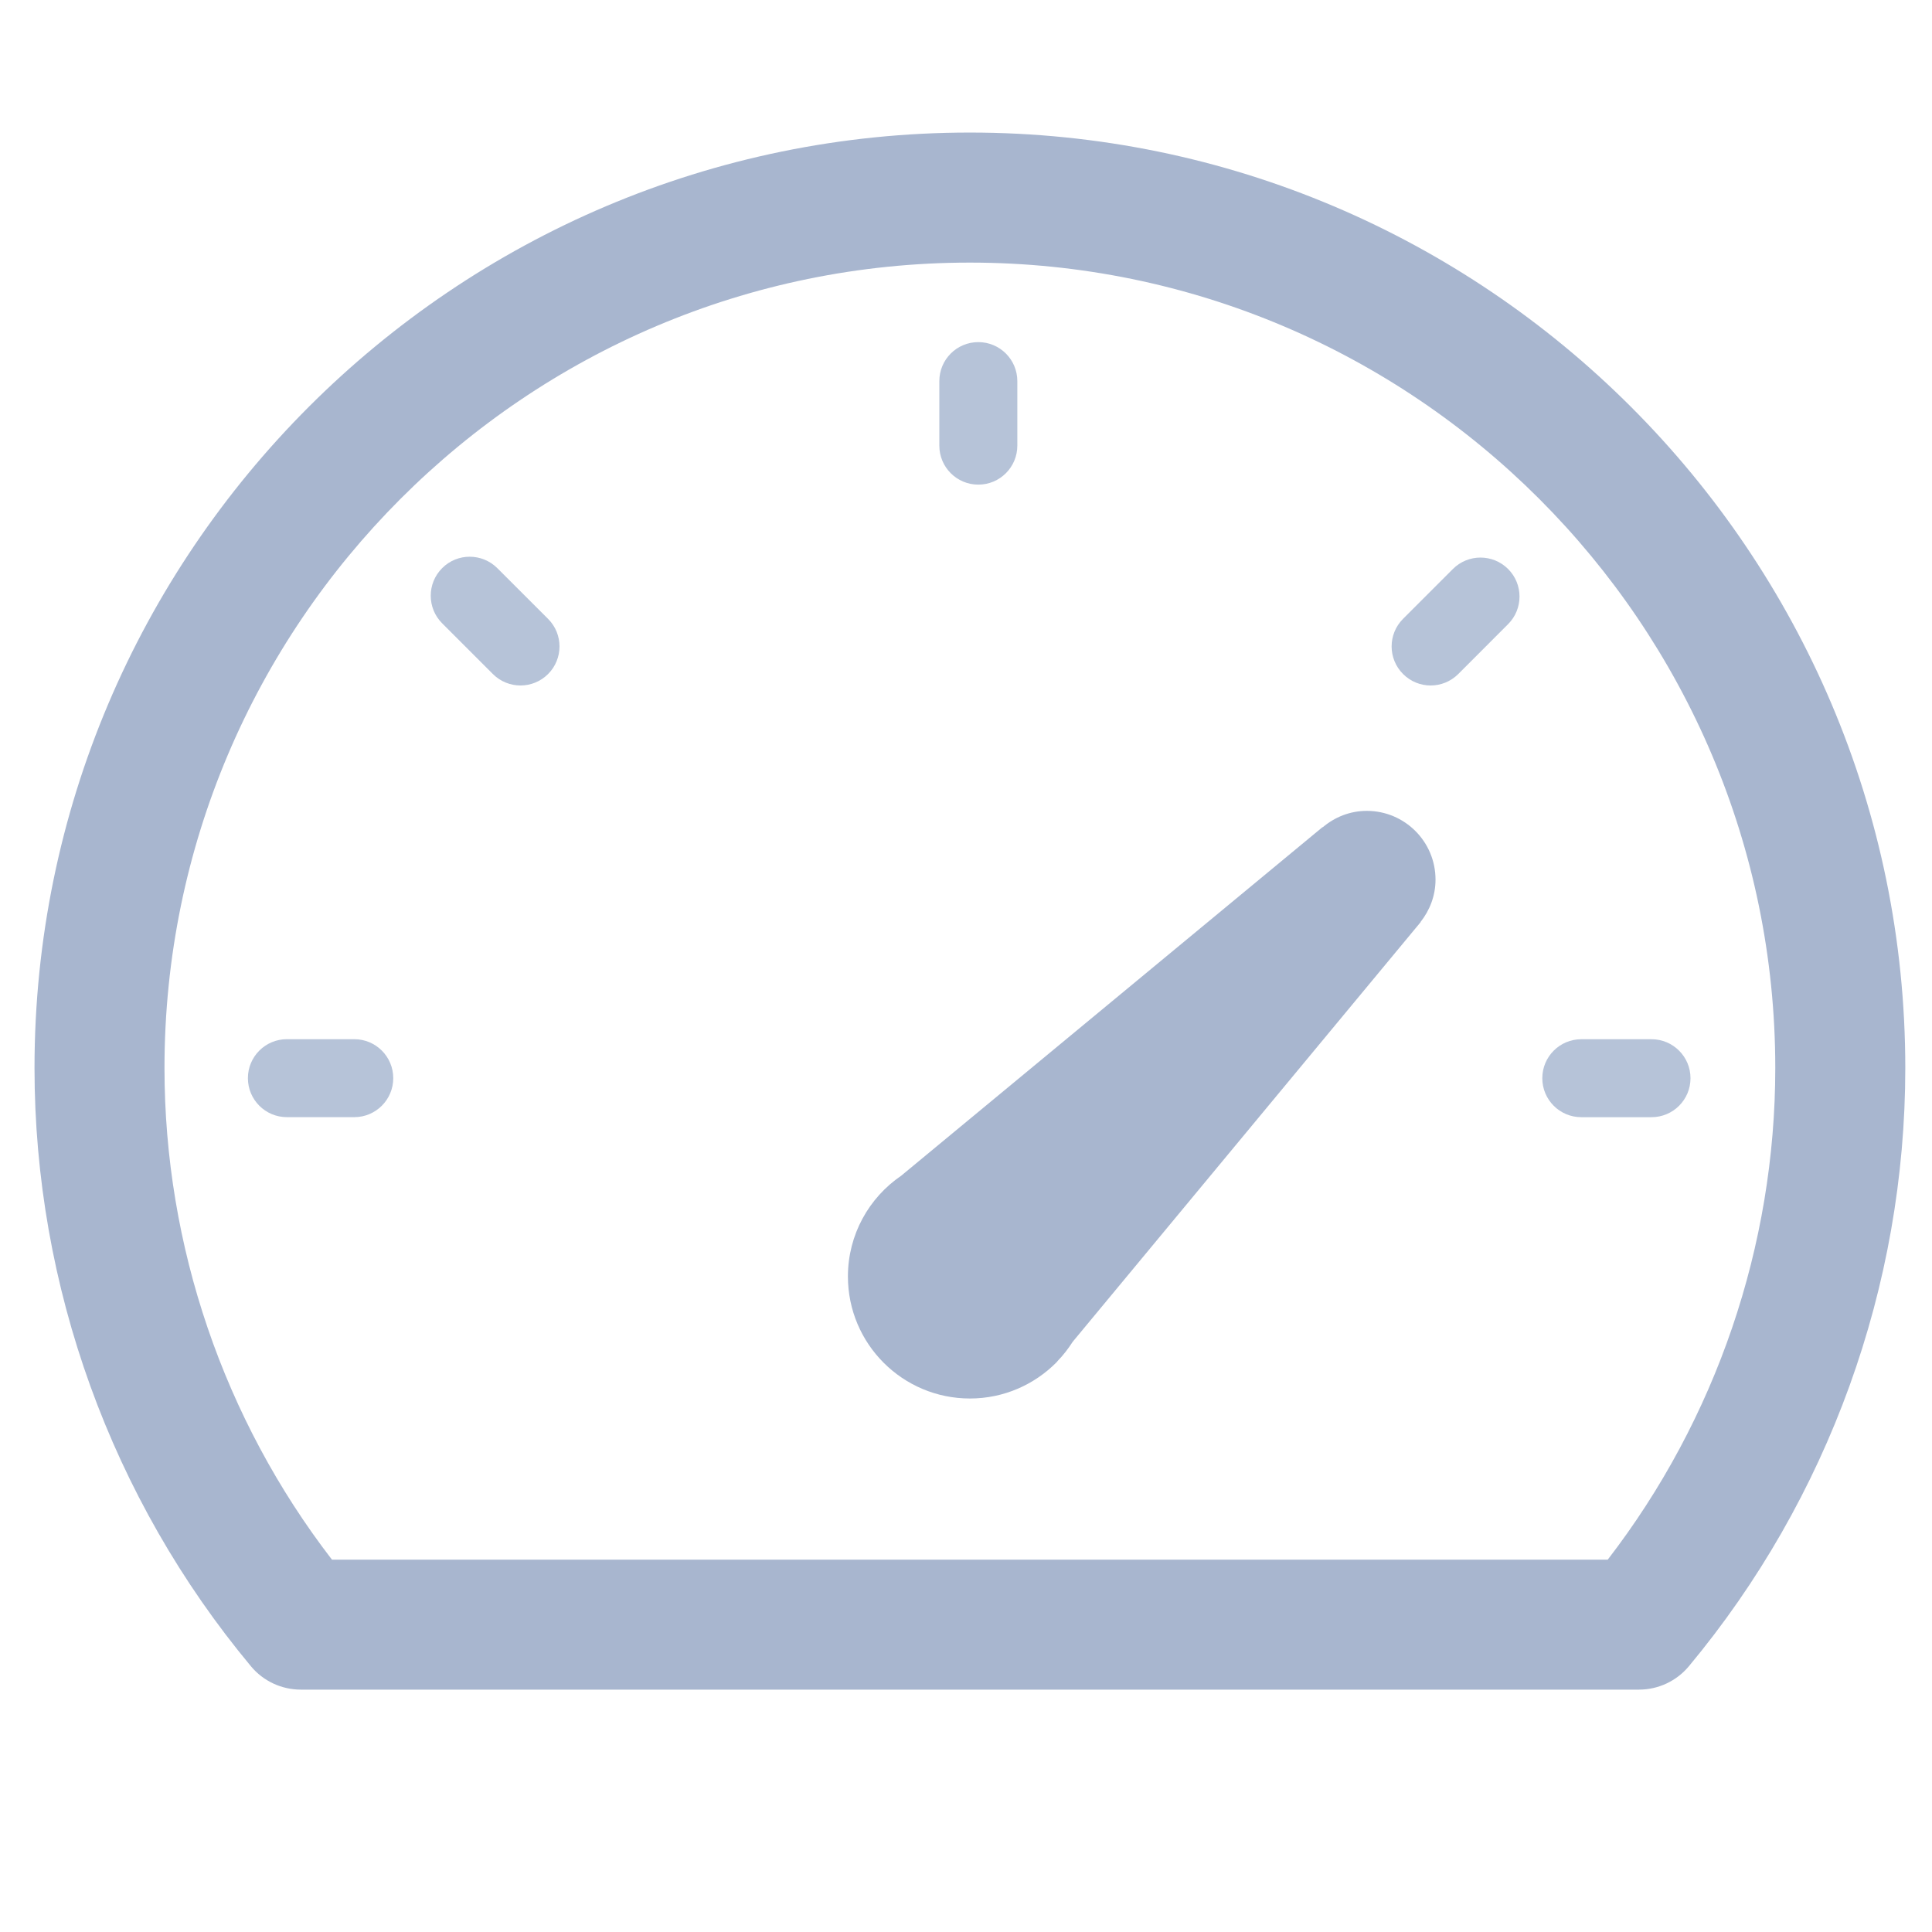
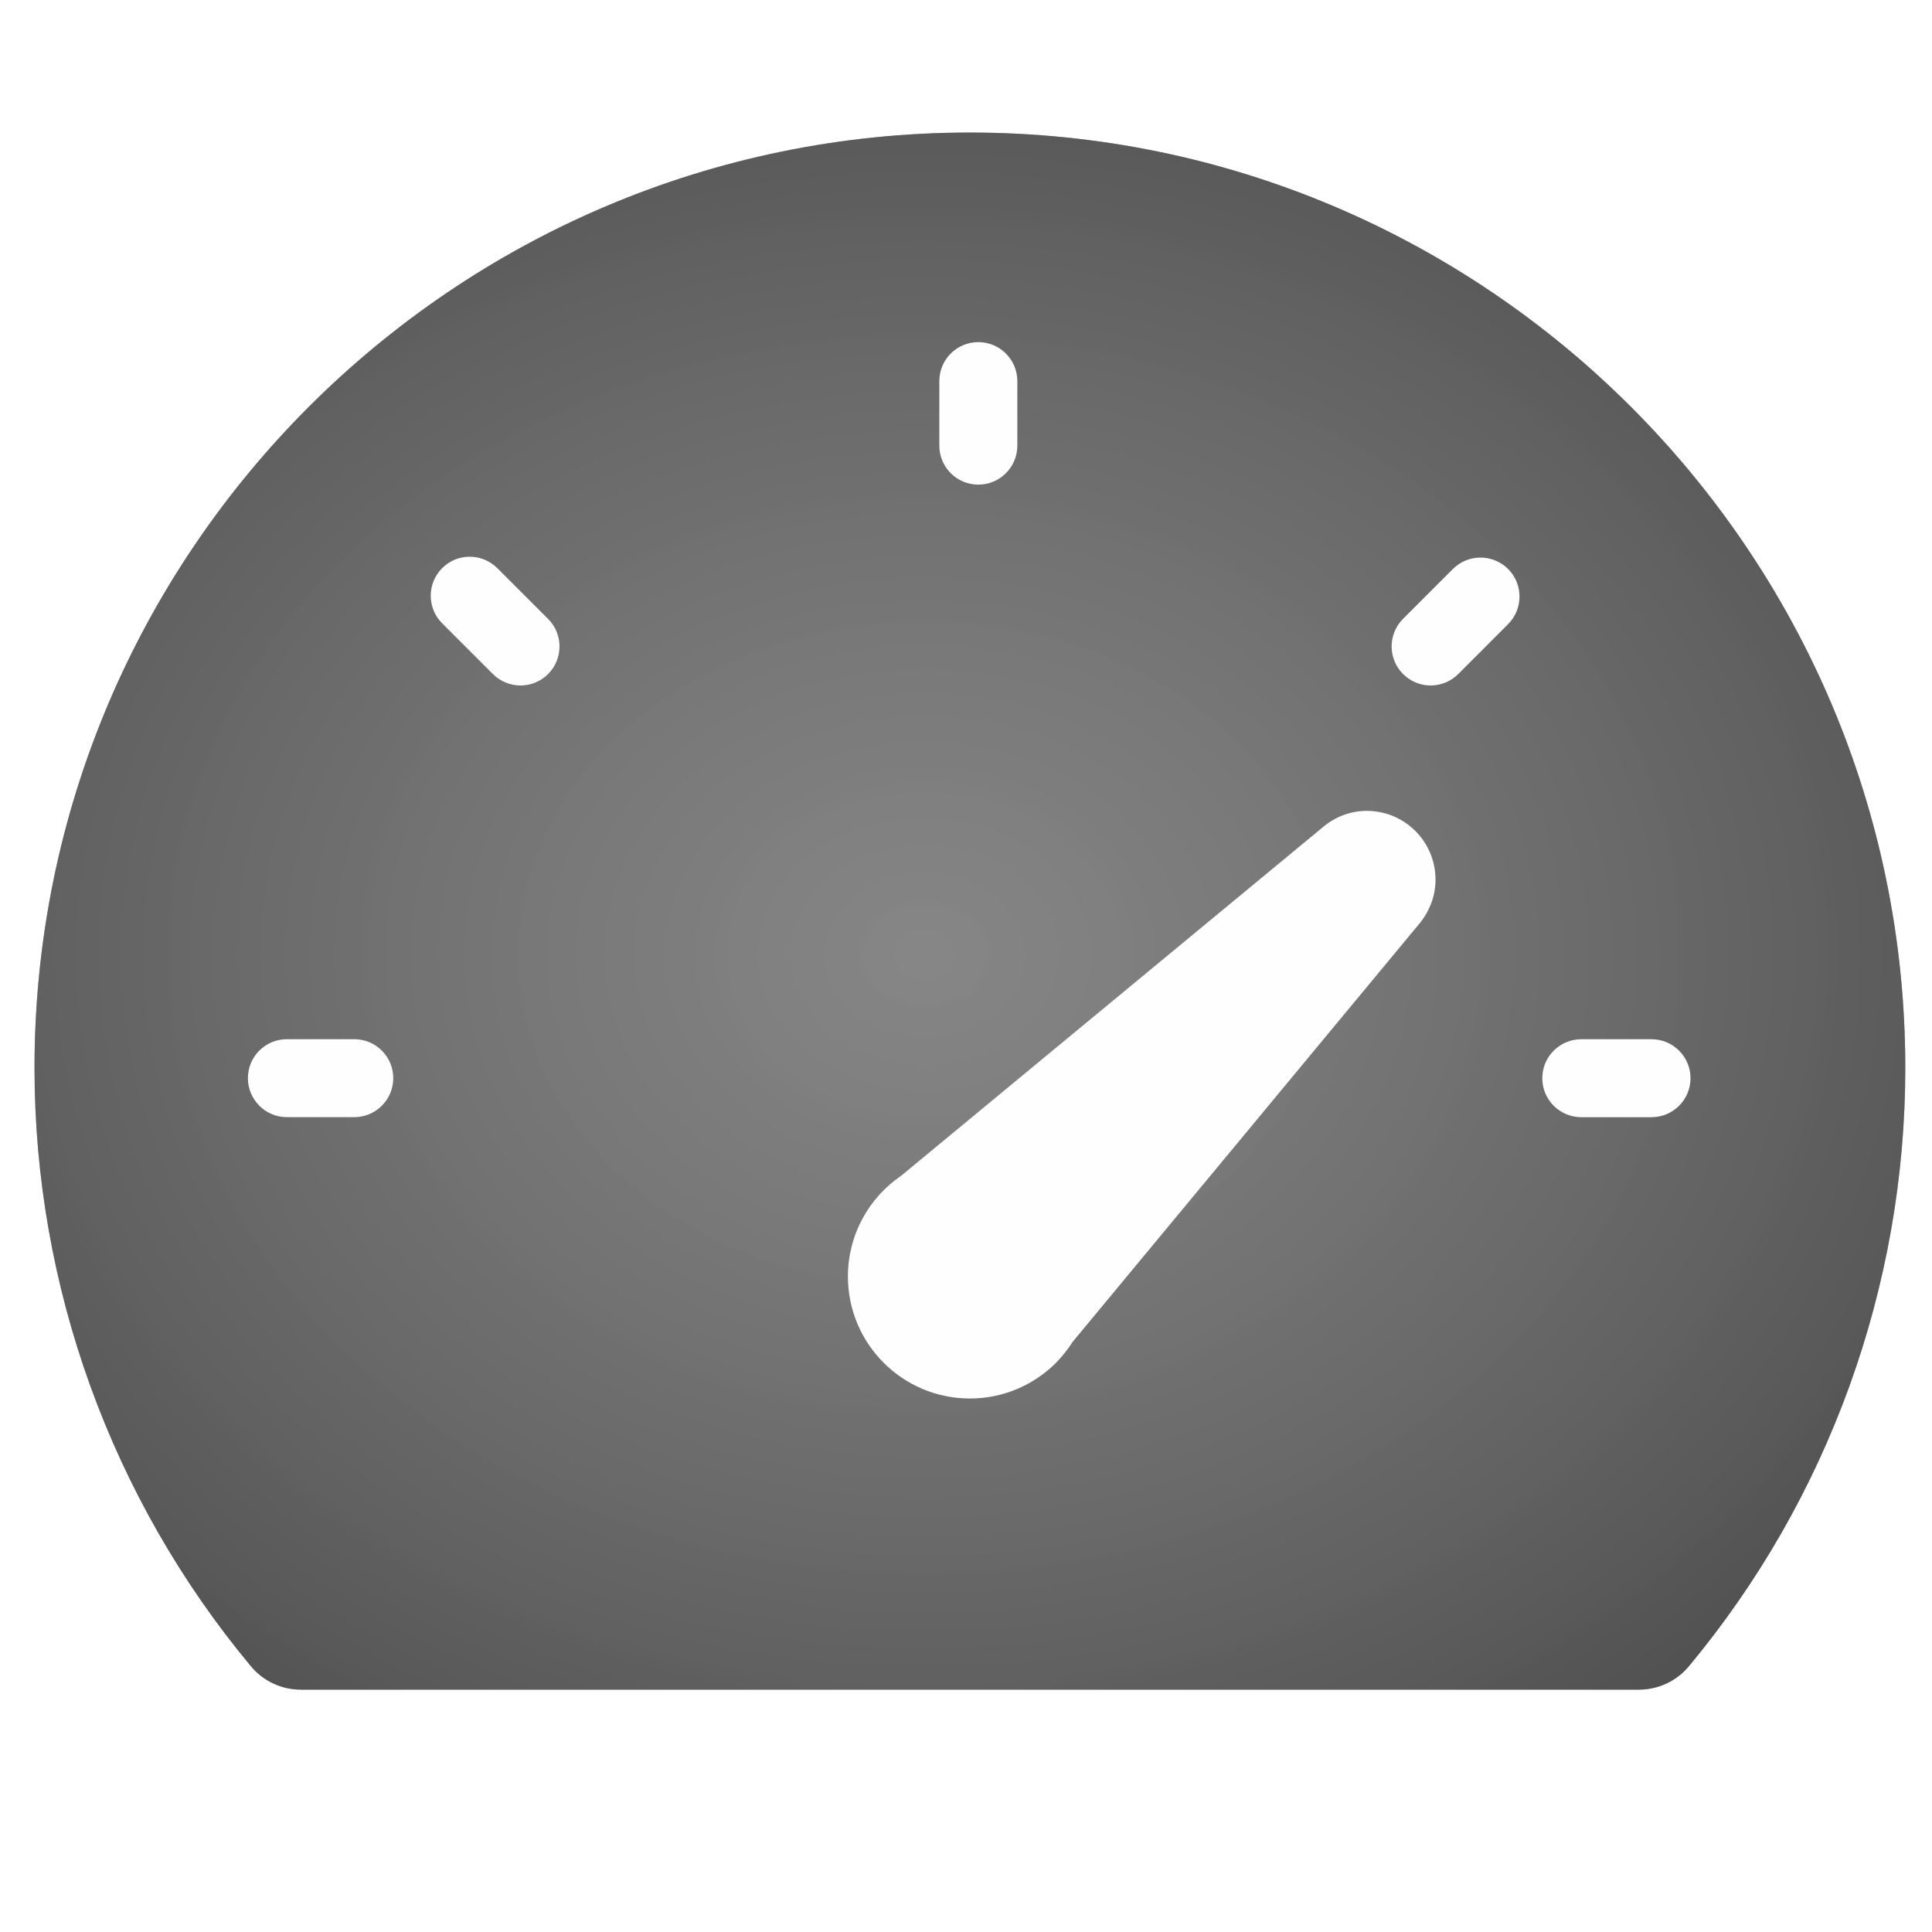
- <svg xmlns="http://www.w3.org/2000/svg" width="51px" height="51px" version="1.1">
+ <svg xmlns="http://www.w3.org/2000/svg" xmlns:xlink="http://www.w3.org/1999/xlink" width="51px" height="51px" version="1.1">
  <description>Created with Sketch (http://www.bohemiancoding.com/sketch)</description>
-   <defs />
+   <defs>
+     <radialGradient cx="47.589%" cy="52.822%" fx="47.589%" fy="52.822%" r="98.355%" id="radialGradient-1">
+       <stop stop-color="rgb(254,255,255)" stop-opacity="0.348" offset="0%" />
+       <stop stop-color="rgb(244,244,244)" stop-opacity="0.354" offset="0%" />
+       <stop stop-color="rgb(0,0,0)" stop-opacity="0.5" offset="100%" />
+     </radialGradient>
+     <path d="M0.911,28.192 C0.911,33.954 2.939,39.562 6.624,43.985 C6.949,44.377 7.433,44.602 7.942,44.602 L43.264,44.602 C43.774,44.602 44.256,44.376 44.582,43.985 C48.266,39.562 50.295,33.954 50.295,28.192 C50.295,14.577 39.217,3.499 25.602,3.499 C11.987,3.499 0.911,14.577 0.911,28.192 Z M0.911,28.192" id="path-2" />
+   </defs>
  <g id="Page 1" fill="rgb(223,223,223)" fill-rule="evenodd">
    <g id="Group" fill="rgb(0,0,0)">
-       <path d="M25.602,3.499 C11.987,3.499 0.911,14.577 0.911,28.192 C0.911,33.954 2.939,39.562 6.624,43.985 C6.949,44.377 7.433,44.602 7.942,44.602 L43.264,44.602 C43.774,44.602 44.256,44.376 44.582,43.985 C48.266,39.562 50.295,33.954 50.295,28.192 C50.295,14.577 39.217,3.499 25.602,3.499 L25.602,3.499 L25.602,3.499 M42.44,41.171 L8.763,41.171 C5.907,37.466 4.342,32.888 4.342,28.192 C4.342,16.469 13.878,6.932 25.601,6.932 C37.326,6.932 46.863,16.469 46.863,28.192 C46.863,32.888 45.297,37.466 42.44,41.171 C42.44,41.171 45.297,37.466 42.44,41.171 L42.44,41.171" id="Shape" fill="rgb(168,182,207)" />
-       <path d="M36.08,21.405 C35.635,21.405 35.232,21.571 34.917,21.838 L34.912,21.834 L23.793,31.033 L23.794,31.033 C22.942,31.612 22.383,32.589 22.383,33.696 C22.383,35.474 23.825,36.917 25.604,36.917 C26.499,36.917 27.309,36.549 27.891,35.96 L27.893,35.96 L27.918,35.927 C28.069,35.773 28.199,35.602 28.318,35.418 L37.502,24.341 L37.498,24.339 C37.743,24.029 37.894,23.644 37.894,23.22 C37.895,22.218 37.082,21.405 36.08,21.405 L36.08,21.405 L36.08,21.405" id="Shape" fill="rgb(168,182,207)" />
-       <path d="M9.352,27.432 L7.573,27.432 C7.005,27.432 6.544,27.892 6.544,28.461 C6.544,29.029 7.005,29.49 7.573,29.49 L9.352,29.49 C9.92,29.49 10.381,29.029 10.381,28.461 C10.381,27.892 9.92,27.432 9.352,27.432 L9.352,27.432 L9.352,27.432" id="Shape" fill="rgb(182,195,216)" />
-       <path d="M13.127,14.997 C12.725,14.597 12.074,14.595 11.672,14.997 C11.27,15.399 11.27,16.052 11.672,16.454 L13.011,17.793 C13.212,17.994 13.477,18.095 13.74,18.095 C14.003,18.095 14.266,17.994 14.468,17.793 C14.87,17.391 14.87,16.738 14.468,16.337 L13.127,14.997 L13.127,14.997 L13.127,14.997" id="Shape" fill="rgb(182,195,216)" />
-       <path d="M25.825,12.793 C26.394,12.793 26.855,12.332 26.855,11.763 L26.855,10.061 C26.855,9.492 26.394,9.031 25.825,9.031 C25.256,9.031 24.796,9.492 24.796,10.061 L24.796,11.763 C24.796,12.332 25.256,12.793 25.825,12.793 C25.825,12.793 25.256,12.793 25.825,12.793 L25.825,12.793" id="Shape" fill="rgb(182,195,216)" />
-       <path d="M38.352,15.021 L37.036,16.337 C36.635,16.739 36.635,17.391 37.038,17.793 C37.239,17.994 37.502,18.095 37.765,18.095 C38.029,18.095 38.292,17.994 38.494,17.793 L39.81,16.476 C40.212,16.074 40.212,15.421 39.81,15.02 C39.408,14.619 38.755,14.617 38.352,15.021 C38.352,15.021 38.755,14.617 38.352,15.021 L38.352,15.021" id="Shape" fill="rgb(182,195,216)" />
-       <path d="M43.596,27.433 L41.742,27.433 C41.174,27.433 40.713,27.894 40.713,28.462 C40.713,29.031 41.174,29.491 41.742,29.491 L43.596,29.491 C44.164,29.491 44.625,29.031 44.625,28.462 C44.625,27.894 44.164,27.433 43.596,27.433 L43.596,27.433 L43.596,27.433" id="Shape" fill="rgb(182,195,216)" />
+       <use id="Shape" fill="rgb(74,74,74)" xlink:href="#path-2" />
+       <use id="Shape-1" stroke="none" fill="url(#radialGradient-1)" xlink:href="#path-2" />
+       <path d="M34.917,21.838 C35.232,21.571 35.635,21.405 36.08,21.405 C37.082,21.405 37.895,22.218 37.894,23.22 C37.894,23.644 37.743,24.029 37.502,24.341 L28.318,35.418 C28.199,35.602 28.069,35.773 27.891,35.96 C27.309,36.549 26.499,36.917 25.604,36.917 C23.825,36.917 22.383,35.474 22.383,33.696 C22.383,32.589 22.942,31.612 23.793,31.033 Z M9.352,27.432 C9.92,27.432 10.381,27.892 10.381,28.461 C10.381,29.029 9.92,29.49 9.352,29.49 L7.573,29.49 C7.005,29.49 6.544,29.029 6.544,28.461 C6.544,27.892 7.005,27.432 7.573,27.432 Z M13.127,14.997 L14.468,16.337 C14.87,16.738 14.87,17.391 14.468,17.793 C14.266,17.994 14.003,18.095 13.74,18.095 C13.477,18.095 13.212,17.994 13.011,17.793 L11.672,16.454 C11.27,16.052 11.27,15.399 11.672,14.997 C12.074,14.595 12.725,14.597 13.127,14.997 Z M25.825,12.793 C25.256,12.793 24.796,12.332 24.796,11.763 L24.796,10.061 C24.796,9.492 25.256,9.031 25.825,9.031 C26.394,9.031 26.855,9.492 26.855,10.061 L26.855,11.763 C26.855,12.332 26.394,12.793 25.825,12.793 Z M38.352,15.021 C38.755,14.617 39.408,14.619 39.81,15.02 C40.212,15.421 40.212,16.074 39.81,16.476 L38.494,17.793 C38.292,17.994 38.029,18.095 37.765,18.095 C37.502,18.095 37.239,17.994 37.038,17.793 C36.635,17.391 36.635,16.739 37.036,16.337 Z M43.596,27.433 C44.164,27.433 44.625,27.894 44.625,28.462 C44.625,29.031 44.164,29.491 43.596,29.491 L41.742,29.491 C41.174,29.491 40.713,29.031 40.713,28.462 C40.713,27.894 41.174,27.433 41.742,27.433 Z M43.596,27.433" id="Shape" fill="rgb(254,254,254)" />
    </g>
  </g>
</svg>
